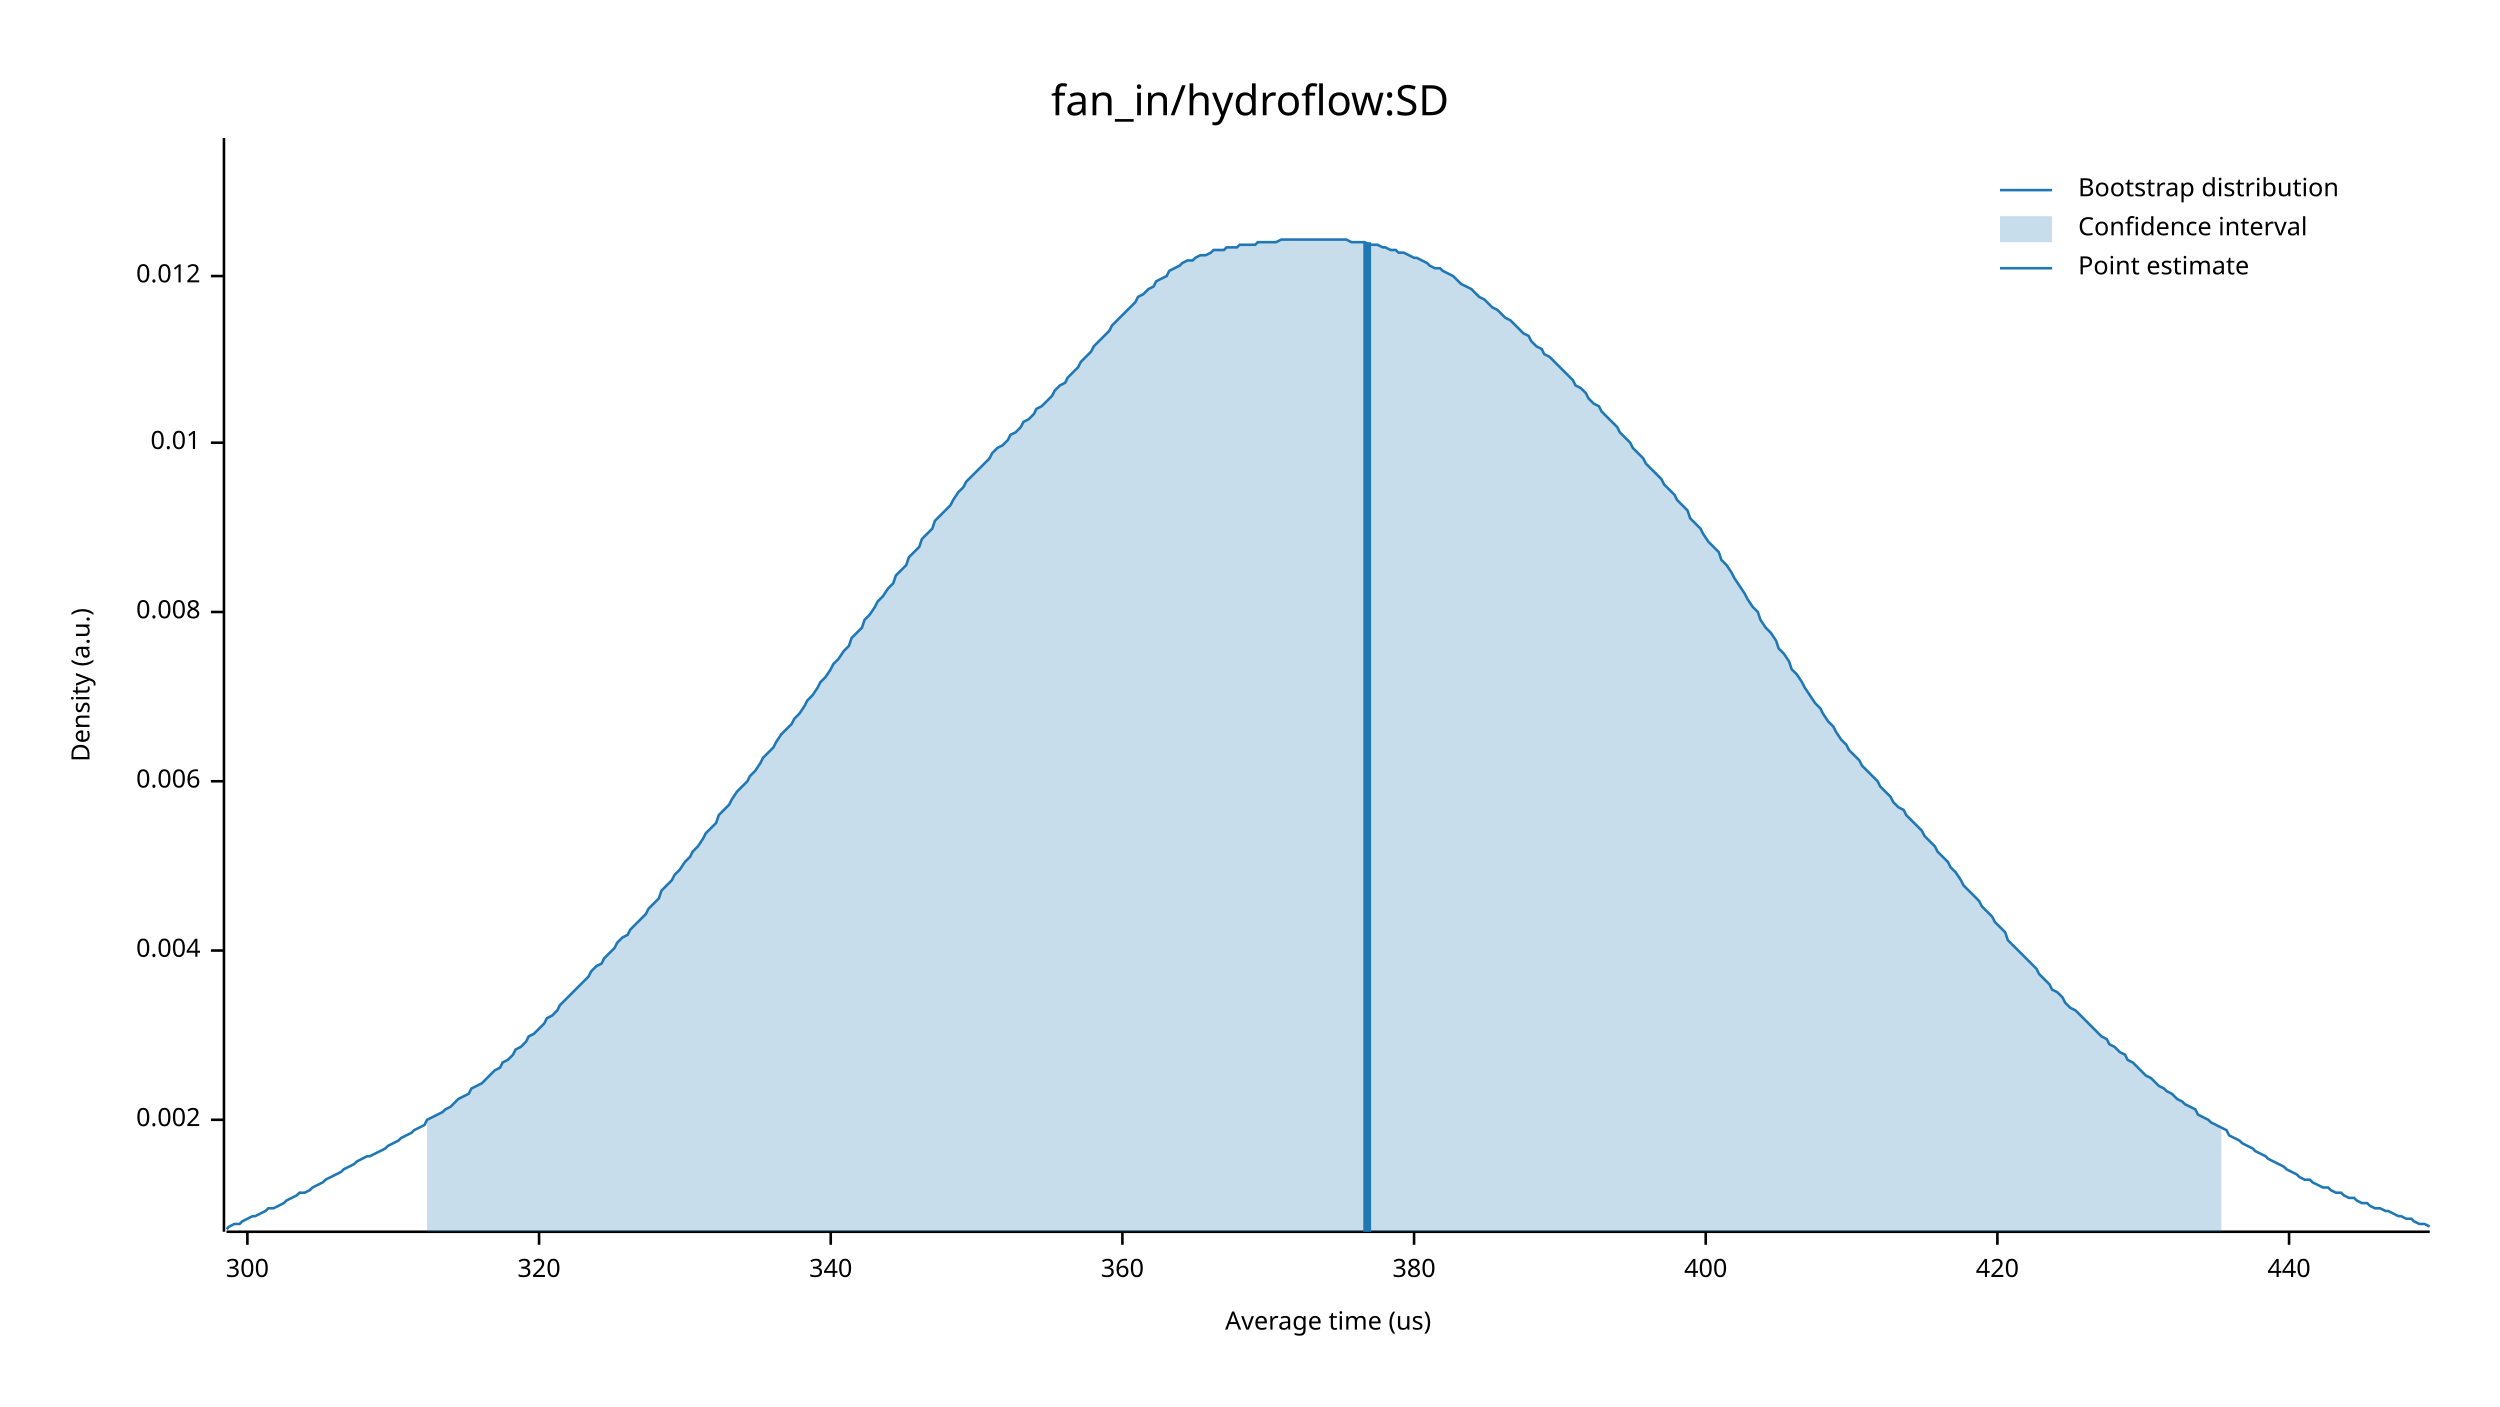
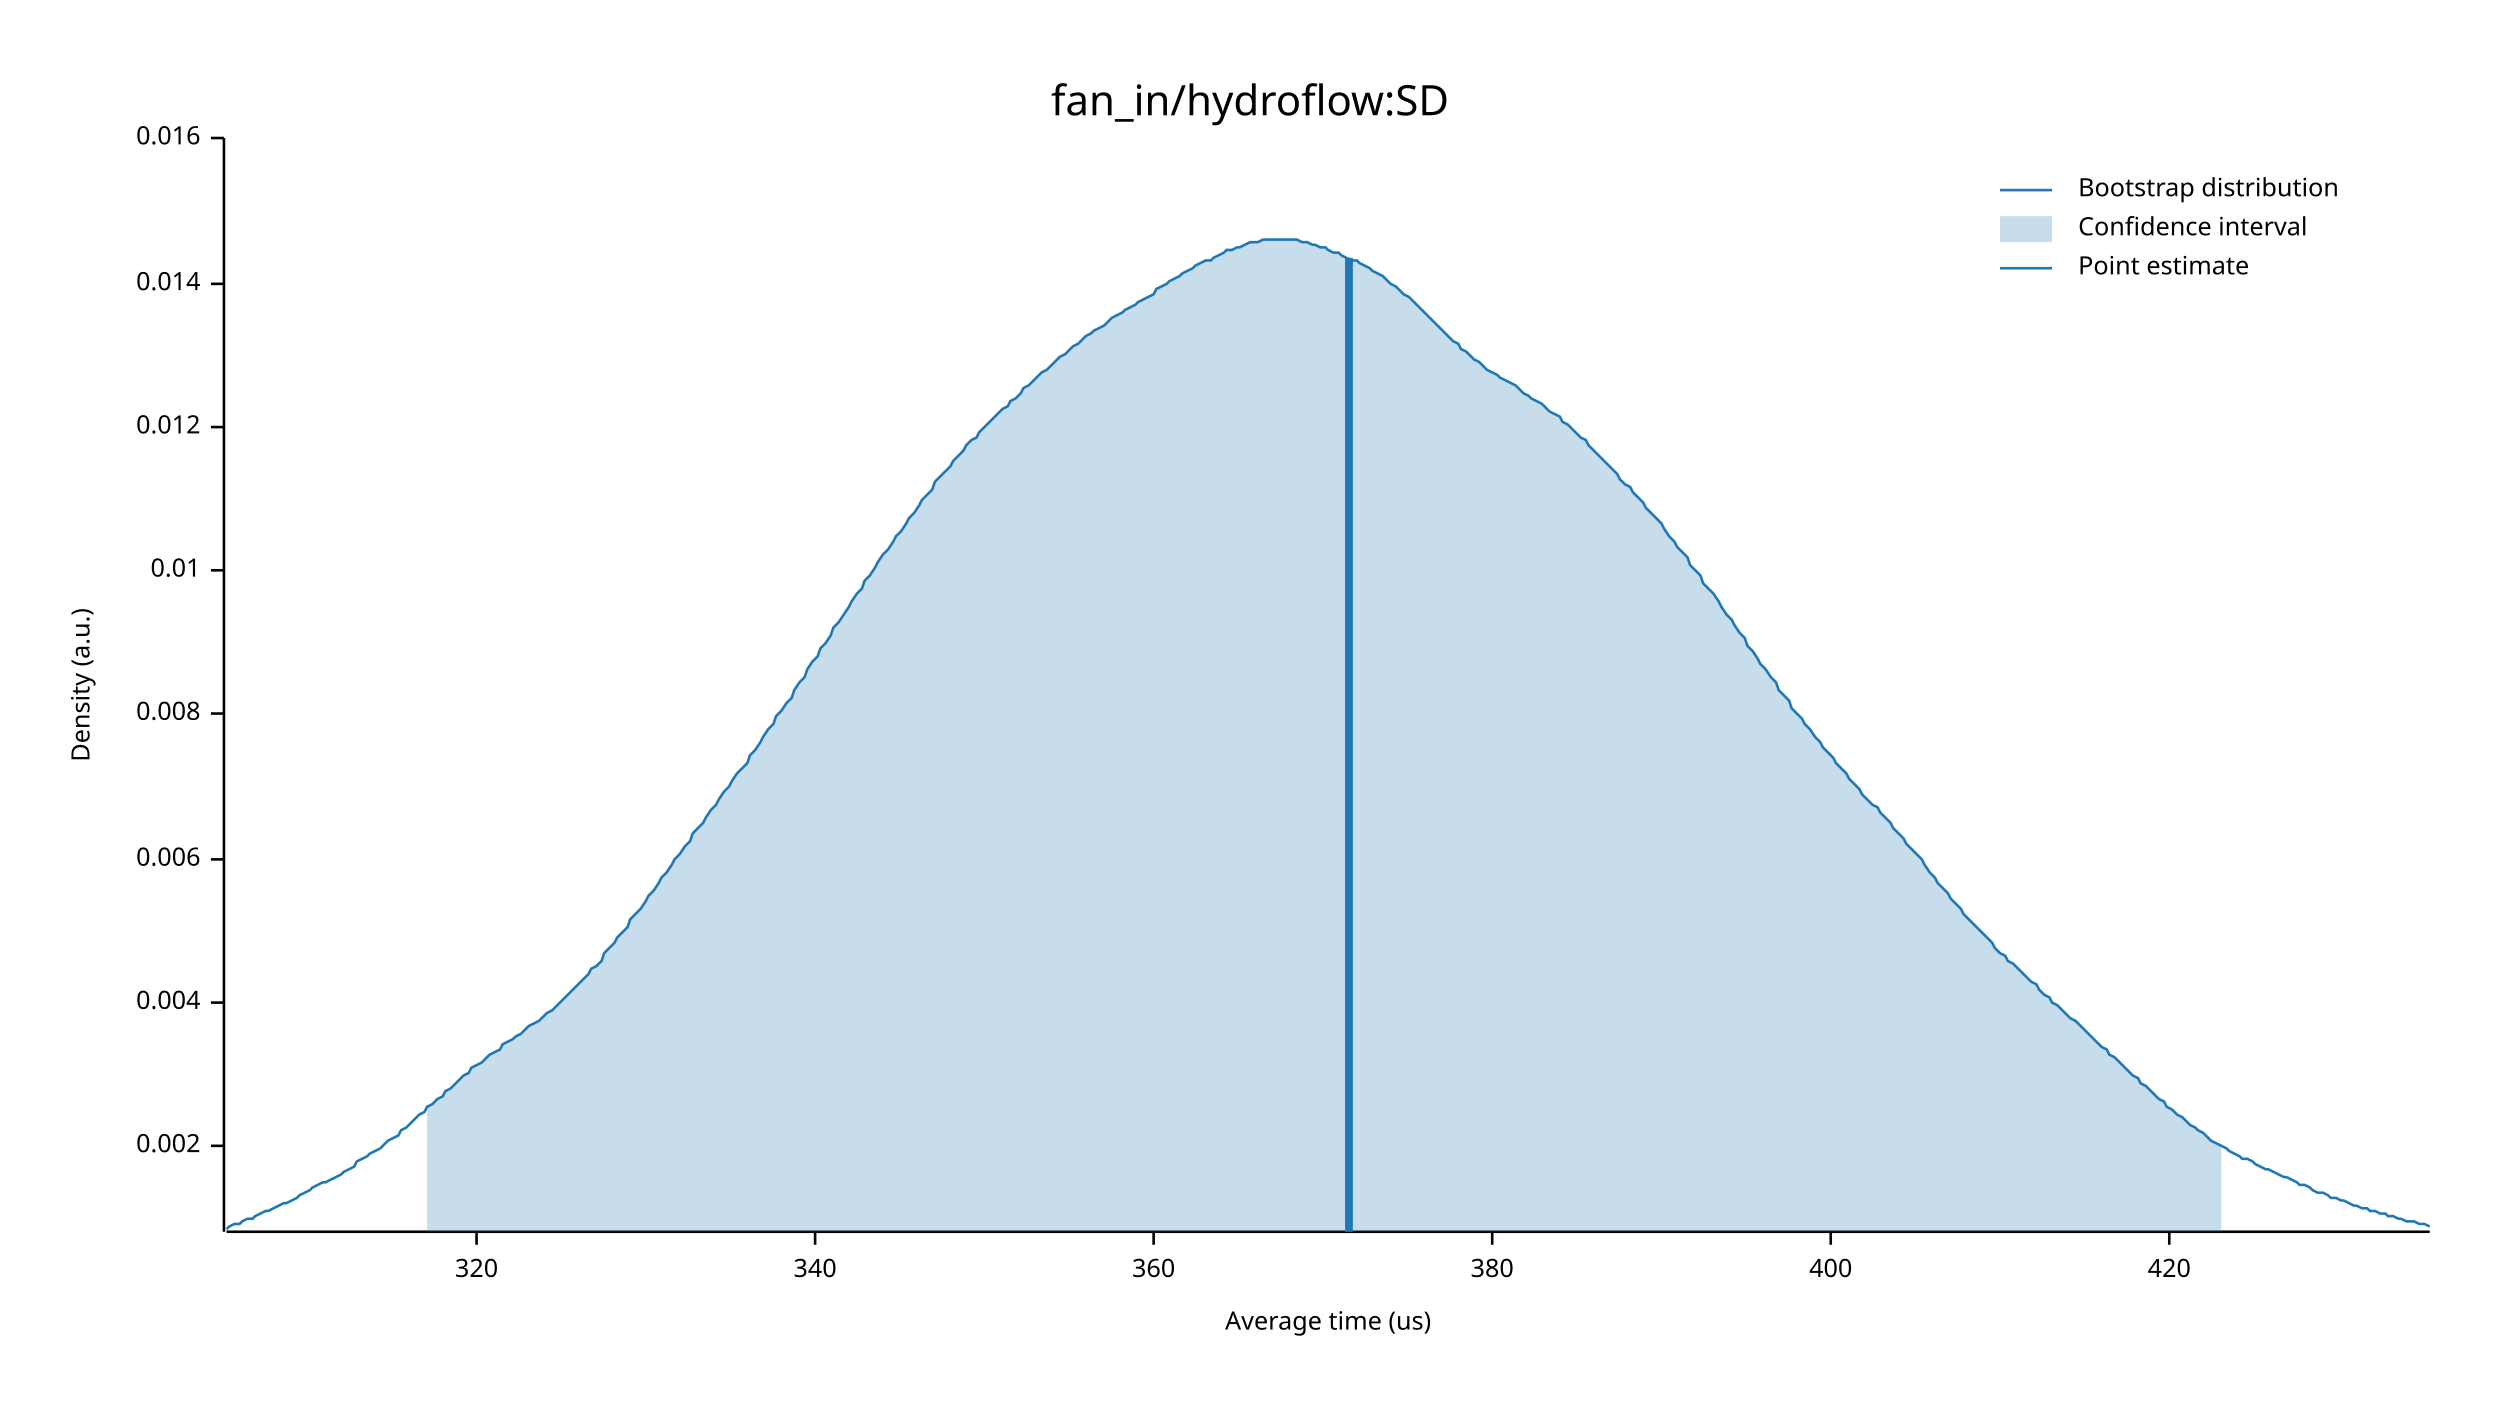
<svg xmlns="http://www.w3.org/2000/svg" width="960" height="540" viewBox="0 0 960 540">
  <text x="480" y="32" dy="0.76em" text-anchor="middle" font-family="sans-serif" font-size="16.129" opacity="1" fill="#000000">
fan_in/hydroflow:SD
</text>
  <text x="27" y="263" dy="0.76em" text-anchor="middle" font-family="sans-serif" font-size="9.677" opacity="1" fill="#000000" transform="rotate(270, 27, 263)">
Density (a.u.)
</text>
  <text x="510" y="513" dy="-0.5ex" text-anchor="middle" font-family="sans-serif" font-size="9.677" opacity="1" fill="#000000">
Average time (us)
</text>
  <polyline fill="none" opacity="1" stroke="#000000" stroke-width="1" points="86,53 86,473 " />
-   <text x="77" y="430" dy="0.5ex" text-anchor="end" font-family="sans-serif" font-size="9.677" opacity="1" fill="#000000">
+   <text x="77" y="440" dy="0.5ex" text-anchor="end" font-family="sans-serif" font-size="9.677" opacity="1" fill="#000000">
0.002
</text>
-   <polyline fill="none" opacity="1" stroke="#000000" stroke-width="1" points="81,430 86,430 " />
-   <text x="77" y="365" dy="0.5ex" text-anchor="end" font-family="sans-serif" font-size="9.677" opacity="1" fill="#000000">
+   <polyline fill="none" opacity="1" stroke="#000000" stroke-width="1" points="81,440 86,440 " />
+   <text x="77" y="385" dy="0.5ex" text-anchor="end" font-family="sans-serif" font-size="9.677" opacity="1" fill="#000000">
0.004
</text>
-   <polyline fill="none" opacity="1" stroke="#000000" stroke-width="1" points="81,365 86,365 " />
-   <text x="77" y="300" dy="0.5ex" text-anchor="end" font-family="sans-serif" font-size="9.677" opacity="1" fill="#000000">
+   <polyline fill="none" opacity="1" stroke="#000000" stroke-width="1" points="81,385 86,385 " />
+   <text x="77" y="330" dy="0.5ex" text-anchor="end" font-family="sans-serif" font-size="9.677" opacity="1" fill="#000000">
0.006
</text>
-   <polyline fill="none" opacity="1" stroke="#000000" stroke-width="1" points="81,300 86,300 " />
-   <text x="77" y="235" dy="0.5ex" text-anchor="end" font-family="sans-serif" font-size="9.677" opacity="1" fill="#000000">
+   <polyline fill="none" opacity="1" stroke="#000000" stroke-width="1" points="81,330 86,330 " />
+   <text x="77" y="274" dy="0.5ex" text-anchor="end" font-family="sans-serif" font-size="9.677" opacity="1" fill="#000000">
0.008
</text>
-   <polyline fill="none" opacity="1" stroke="#000000" stroke-width="1" points="81,235 86,235 " />
-   <text x="77" y="170" dy="0.5ex" text-anchor="end" font-family="sans-serif" font-size="9.677" opacity="1" fill="#000000">
+   <polyline fill="none" opacity="1" stroke="#000000" stroke-width="1" points="81,274 86,274 " />
+   <text x="77" y="219" dy="0.5ex" text-anchor="end" font-family="sans-serif" font-size="9.677" opacity="1" fill="#000000">
0.01
</text>
-   <polyline fill="none" opacity="1" stroke="#000000" stroke-width="1" points="81,170 86,170 " />
-   <text x="77" y="106" dy="0.5ex" text-anchor="end" font-family="sans-serif" font-size="9.677" opacity="1" fill="#000000">
+   <polyline fill="none" opacity="1" stroke="#000000" stroke-width="1" points="81,219 86,219 " />
+   <text x="77" y="164" dy="0.5ex" text-anchor="end" font-family="sans-serif" font-size="9.677" opacity="1" fill="#000000">
0.012
</text>
-   <polyline fill="none" opacity="1" stroke="#000000" stroke-width="1" points="81,106 86,106 " />
+   <polyline fill="none" opacity="1" stroke="#000000" stroke-width="1" points="81,164 86,164 " />
+   <text x="77" y="109" dy="0.5ex" text-anchor="end" font-family="sans-serif" font-size="9.677" opacity="1" fill="#000000">
+ 0.014
+ </text>
+   <polyline fill="none" opacity="1" stroke="#000000" stroke-width="1" points="81,109 86,109 " />
+   <text x="77" y="53" dy="0.5ex" text-anchor="end" font-family="sans-serif" font-size="9.677" opacity="1" fill="#000000">
+ 0.016
+ </text>
+   <polyline fill="none" opacity="1" stroke="#000000" stroke-width="1" points="81,53 86,53 " />
  <polyline fill="none" opacity="1" stroke="#000000" stroke-width="1" points="87,473 933,473 " />
-   <text x="95" y="483" dy="0.76em" text-anchor="middle" font-family="sans-serif" font-size="9.677" opacity="1" fill="#000000">
- 300
- </text>
-   <polyline fill="none" opacity="1" stroke="#000000" stroke-width="1" points="95,473 95,478 " />
-   <text x="207" y="483" dy="0.76em" text-anchor="middle" font-family="sans-serif" font-size="9.677" opacity="1" fill="#000000">
+   <text x="183" y="483" dy="0.76em" text-anchor="middle" font-family="sans-serif" font-size="9.677" opacity="1" fill="#000000">
320
</text>
-   <polyline fill="none" opacity="1" stroke="#000000" stroke-width="1" points="207,473 207,478 " />
-   <text x="319" y="483" dy="0.76em" text-anchor="middle" font-family="sans-serif" font-size="9.677" opacity="1" fill="#000000">
+   <polyline fill="none" opacity="1" stroke="#000000" stroke-width="1" points="183,473 183,478 " />
+   <text x="313" y="483" dy="0.76em" text-anchor="middle" font-family="sans-serif" font-size="9.677" opacity="1" fill="#000000">
340
</text>
-   <polyline fill="none" opacity="1" stroke="#000000" stroke-width="1" points="319,473 319,478 " />
-   <text x="431" y="483" dy="0.76em" text-anchor="middle" font-family="sans-serif" font-size="9.677" opacity="1" fill="#000000">
+   <polyline fill="none" opacity="1" stroke="#000000" stroke-width="1" points="313,473 313,478 " />
+   <text x="443" y="483" dy="0.76em" text-anchor="middle" font-family="sans-serif" font-size="9.677" opacity="1" fill="#000000">
360
</text>
-   <polyline fill="none" opacity="1" stroke="#000000" stroke-width="1" points="431,473 431,478 " />
-   <text x="543" y="483" dy="0.76em" text-anchor="middle" font-family="sans-serif" font-size="9.677" opacity="1" fill="#000000">
+   <polyline fill="none" opacity="1" stroke="#000000" stroke-width="1" points="443,473 443,478 " />
+   <text x="573" y="483" dy="0.76em" text-anchor="middle" font-family="sans-serif" font-size="9.677" opacity="1" fill="#000000">
380
</text>
-   <polyline fill="none" opacity="1" stroke="#000000" stroke-width="1" points="543,473 543,478 " />
-   <text x="655" y="483" dy="0.76em" text-anchor="middle" font-family="sans-serif" font-size="9.677" opacity="1" fill="#000000">
+   <polyline fill="none" opacity="1" stroke="#000000" stroke-width="1" points="573,473 573,478 " />
+   <text x="703" y="483" dy="0.76em" text-anchor="middle" font-family="sans-serif" font-size="9.677" opacity="1" fill="#000000">
400
</text>
-   <polyline fill="none" opacity="1" stroke="#000000" stroke-width="1" points="655,473 655,478 " />
-   <text x="767" y="483" dy="0.76em" text-anchor="middle" font-family="sans-serif" font-size="9.677" opacity="1" fill="#000000">
+   <polyline fill="none" opacity="1" stroke="#000000" stroke-width="1" points="703,473 703,478 " />
+   <text x="833" y="483" dy="0.76em" text-anchor="middle" font-family="sans-serif" font-size="9.677" opacity="1" fill="#000000">
420
</text>
-   <polyline fill="none" opacity="1" stroke="#000000" stroke-width="1" points="767,473 767,478 " />
-   <text x="879" y="483" dy="0.76em" text-anchor="middle" font-family="sans-serif" font-size="9.677" opacity="1" fill="#000000">
- 440
- </text>
-   <polyline fill="none" opacity="1" stroke="#000000" stroke-width="1" points="879,473 879,478 " />
-   <polyline fill="none" opacity="1" stroke="#1F78B4" stroke-width="1" points="87,472 88,471 90,470 92,470 93,469 95,468 97,467 98,467 100,466 102,465 103,464 105,464 107,463 109,462 110,461 112,460 114,459 115,458 117,458 119,457 120,456 122,455 124,454 125,453 127,452 129,451 131,450 132,449 134,448 136,447 137,446 139,445 141,444 142,444 144,443 146,442 148,441 149,440 151,439 153,438 154,437 156,436 158,435 159,434 161,433 163,432 164,430 166,429 168,428 170,427 171,426 173,425 175,423 176,422 178,421 180,420 181,418 183,417 185,416 187,414 188,413 190,411 192,410 193,408 195,407 197,405 198,403 200,402 202,400 203,398 205,397 207,395 209,393 210,391 212,390 214,388 215,386 217,384 219,382 220,381 222,379 224,377 226,375 227,373 229,371 231,370 232,368 234,366 236,364 237,362 239,360 241,359 242,357 244,355 246,353 248,351 249,349 251,347 253,345 254,342 256,340 258,338 259,336 261,334 263,331 265,329 266,327 268,325 270,322 271,320 273,318 275,316 276,313 278,311 280,309 281,307 283,304 285,302 287,300 288,298 290,296 292,293 293,291 295,289 297,287 298,285 300,282 302,280 304,278 305,276 307,274 309,271 310,269 312,267 314,264 315,262 317,260 319,257 320,255 322,253 324,250 326,248 327,245 329,243 331,241 332,238 334,236 336,233 337,231 339,229 341,226 343,224 344,221 346,219 348,217 349,214 351,212 353,210 354,207 356,205 358,203 359,200 361,198 363,196 365,194 366,192 368,189 370,187 371,185 373,183 375,181 376,180 378,178 380,176 381,174 383,172 385,171 387,169 388,167 390,166 392,164 393,162 395,161 397,159 398,157 400,156 402,154 404,152 405,150 407,148 409,147 410,145 412,143 414,141 415,139 417,137 419,135 420,133 422,131 424,129 426,127 427,125 429,123 431,121 432,120 434,118 436,116 437,114 439,113 441,111 443,110 444,108 446,107 448,106 449,104 451,103 453,102 454,101 456,100 458,100 459,99 461,98 463,98 465,97 466,96 468,96 470,96 471,95 473,95 475,95 476,94 478,94 480,94 482,94 483,93 485,93 487,93 488,93 490,93 492,92 493,92 495,92 497,92 498,92 500,92 502,92 504,92 505,92 507,92 509,92 510,92 512,92 514,92 515,92 517,92 519,93 521,93 522,93 524,93 526,94 527,94 529,94 531,95 532,95 534,96 536,96 537,97 539,97 541,98 543,99 544,99 546,100 548,101 549,102 551,103 553,103 554,104 556,105 558,106 560,108 561,109 563,110 565,111 566,112 568,114 570,115 571,116 573,118 575,119 576,120 578,122 580,123 582,125 583,126 585,128 587,129 588,131 590,133 592,134 593,136 595,137 597,139 599,141 600,142 602,144 604,146 605,148 607,149 609,151 610,153 612,155 614,156 615,158 617,160 619,162 621,164 622,166 624,168 626,170 627,172 629,174 631,176 632,178 634,180 636,182 638,184 639,186 641,188 643,190 644,192 646,194 648,196 649,199 651,201 653,203 654,205 656,208 658,210 660,212 661,215 663,217 665,220 666,222 668,225 670,228 671,230 673,233 675,235 676,238 678,241 680,243 682,246 683,249 685,251 687,254 688,257 690,259 692,262 693,264 695,267 697,270 699,272 700,274 702,277 704,279 705,281 707,284 709,286 710,288 712,290 714,292 715,294 717,296 719,298 721,300 722,302 724,304 726,306 727,308 729,310 731,311 732,313 734,315 736,317 738,319 739,321 741,323 743,325 744,327 746,329 748,331 749,333 751,335 753,338 754,340 756,342 758,344 760,346 761,348 763,350 765,352 766,354 768,356 770,358 771,361 773,363 775,365 777,367 778,368 780,370 782,372 783,374 785,376 787,378 788,380 790,381 792,383 793,385 795,387 797,388 799,390 800,391 802,393 804,395 805,396 807,398 809,399 810,401 812,402 814,404 816,405 817,407 819,408 821,410 822,411 824,413 826,414 827,415 829,417 831,418 832,419 834,420 836,422 838,423 839,424 841,425 843,426 844,428 846,429 848,430 849,431 851,432 853,433 855,434 856,436 858,437 860,438 861,439 863,440 865,441 866,442 868,443 870,444 871,445 873,446 875,447 877,448 878,449 880,450 882,451 883,452 885,453 887,453 888,454 890,455 892,456 894,456 895,457 897,458 899,458 900,459 902,460 904,460 905,461 907,462 909,462 910,463 912,464 914,464 916,465 917,465 919,466 921,467 922,467 924,468 926,468 927,469 929,470 931,470 933,471 " />
-   <polygon opacity="0.25" fill="#1F78B4" points="164,430 166,429 168,428 170,427 171,426 173,425 175,423 176,422 178,421 180,420 181,418 183,417 185,416 187,414 188,413 190,411 192,410 193,408 195,407 197,405 198,403 200,402 202,400 203,398 205,397 207,395 209,393 210,391 212,390 214,388 215,386 217,384 219,382 220,381 222,379 224,377 226,375 227,373 229,371 231,370 232,368 234,366 236,364 237,362 239,360 241,359 242,357 244,355 246,353 248,351 249,349 251,347 253,345 254,342 256,340 258,338 259,336 261,334 263,331 265,329 266,327 268,325 270,322 271,320 273,318 275,316 276,313 278,311 280,309 281,307 283,304 285,302 287,300 288,298 290,296 292,293 293,291 295,289 297,287 298,285 300,282 302,280 304,278 305,276 307,274 309,271 310,269 312,267 314,264 315,262 317,260 319,257 320,255 322,253 324,250 326,248 327,245 329,243 331,241 332,238 334,236 336,233 337,231 339,229 341,226 343,224 344,221 346,219 348,217 349,214 351,212 353,210 354,207 356,205 358,203 359,200 361,198 363,196 365,194 366,192 368,189 370,187 371,185 373,183 375,181 376,180 378,178 380,176 381,174 383,172 385,171 387,169 388,167 390,166 392,164 393,162 395,161 397,159 398,157 400,156 402,154 404,152 405,150 407,148 409,147 410,145 412,143 414,141 415,139 417,137 419,135 420,133 422,131 424,129 426,127 427,125 429,123 431,121 432,120 434,118 436,116 437,114 439,113 441,111 443,110 444,108 446,107 448,106 449,104 451,103 453,102 454,101 456,100 458,100 459,99 461,98 463,98 465,97 466,96 468,96 470,96 471,95 473,95 475,95 476,94 478,94 480,94 482,94 483,93 485,93 487,93 488,93 490,93 492,92 493,92 495,92 497,92 498,92 500,92 502,92 504,92 505,92 507,92 509,92 510,92 512,92 514,92 515,92 517,92 519,93 521,93 522,93 524,93 526,94 527,94 529,94 531,95 532,95 534,96 536,96 537,97 539,97 541,98 543,99 544,99 546,100 548,101 549,102 551,103 553,103 554,104 556,105 558,106 560,108 561,109 563,110 565,111 566,112 568,114 570,115 571,116 573,118 575,119 576,120 578,122 580,123 582,125 583,126 585,128 587,129 588,131 590,133 592,134 593,136 595,137 597,139 599,141 600,142 602,144 604,146 605,148 607,149 609,151 610,153 612,155 614,156 615,158 617,160 619,162 621,164 622,166 624,168 626,170 627,172 629,174 631,176 632,178 634,180 636,182 638,184 639,186 641,188 643,190 644,192 646,194 648,196 649,199 651,201 653,203 654,205 656,208 658,210 660,212 661,215 663,217 665,220 666,222 668,225 670,228 671,230 673,233 675,235 676,238 678,241 680,243 682,246 683,249 685,251 687,254 688,257 690,259 692,262 693,264 695,267 697,270 699,272 700,274 702,277 704,279 705,281 707,284 709,286 710,288 712,290 714,292 715,294 717,296 719,298 721,300 722,302 724,304 726,306 727,308 729,310 731,311 732,313 734,315 736,317 738,319 739,321 741,323 743,325 744,327 746,329 748,331 749,333 751,335 753,338 754,340 756,342 758,344 760,346 761,348 763,350 765,352 766,354 768,356 770,358 771,361 773,363 775,365 777,367 778,368 780,370 782,372 783,374 785,376 787,378 788,380 790,381 792,383 793,385 795,387 797,388 799,390 800,391 802,393 804,395 805,396 807,398 809,399 810,401 812,402 814,404 816,405 817,407 819,408 821,410 822,411 824,413 826,414 827,415 829,417 831,418 832,419 834,420 836,422 838,423 839,424 841,425 843,426 844,428 846,429 848,430 849,431 851,432 853,433 853,473 164,473 " />
-   <polyline fill="none" opacity="1" stroke="#1F78B4" stroke-width="3" points="525,473 525,93 " />
+   <polyline fill="none" opacity="1" stroke="#000000" stroke-width="1" points="833,473 833,478 " />
+   <polyline fill="none" opacity="1" stroke="#1F78B4" stroke-width="1" points="87,472 88,471 90,470 92,470 93,469 95,468 97,468 98,467 100,466 102,465 103,465 105,464 107,463 109,462 110,462 112,461 114,460 115,459 117,458 119,457 120,456 122,455 124,454 125,454 127,453 129,452 131,451 132,450 134,449 136,448 137,446 139,445 141,444 142,443 144,442 146,441 148,439 149,438 151,437 153,436 154,434 156,433 158,431 159,430 161,428 163,427 164,425 166,424 168,422 170,421 171,419 173,418 175,416 176,415 178,413 180,412 181,410 183,409 185,408 187,406 188,405 190,404 192,403 193,401 195,400 197,399 198,398 200,397 202,395 203,394 205,393 207,392 209,390 210,389 212,388 214,386 215,385 217,383 219,381 220,380 222,378 224,376 226,374 227,372 229,371 231,369 232,366 234,364 236,362 237,360 239,358 241,356 242,353 244,351 246,349 248,346 249,344 251,342 253,339 254,337 256,335 258,332 259,330 261,328 263,325 265,323 266,320 268,318 270,316 271,314 273,311 275,309 276,307 278,304 280,302 281,300 283,297 285,295 287,293 288,290 290,288 292,285 293,283 295,280 297,278 298,275 300,273 302,270 304,268 305,265 307,262 309,260 310,257 312,254 314,252 315,249 317,247 319,244 320,241 322,239 324,236 326,233 327,231 329,228 331,226 332,223 334,221 336,218 337,216 339,213 341,211 343,208 344,206 346,204 348,201 349,199 351,197 353,194 354,192 356,190 358,188 359,185 361,183 363,181 365,179 366,177 368,175 370,173 371,171 373,169 375,168 376,166 378,164 380,162 381,161 383,159 385,157 387,156 388,154 390,153 392,151 393,149 395,148 397,146 398,145 400,143 402,142 404,140 405,139 407,137 409,136 410,135 412,133 414,132 415,131 417,129 419,128 420,127 422,126 424,125 426,123 427,122 429,121 431,120 432,119 434,118 436,117 437,116 439,115 441,114 443,113 444,111 446,110 448,109 449,108 451,107 453,106 454,105 456,104 458,103 459,102 461,101 463,100 465,100 466,99 468,98 470,97 471,96 473,96 475,95 476,95 478,94 480,93 482,93 483,93 485,92 487,92 488,92 490,92 492,92 493,92 495,92 497,92 498,92 500,93 502,93 504,94 505,94 507,95 509,95 510,96 512,97 514,97 515,98 517,99 519,100 521,100 522,101 524,102 526,103 527,104 529,105 531,106 532,107 534,109 536,110 537,111 539,113 541,114 543,116 544,117 546,119 548,121 549,122 551,124 553,126 554,127 556,129 558,131 560,132 561,134 563,135 565,137 566,138 568,139 570,141 571,142 573,143 575,144 576,145 578,146 580,147 582,148 583,149 585,151 587,152 588,153 590,154 592,155 593,156 595,158 597,159 599,160 600,162 602,163 604,165 605,166 607,168 609,169 610,171 612,173 614,175 615,176 617,178 619,180 621,182 622,184 624,186 626,187 627,189 629,191 631,193 632,195 634,197 636,199 638,201 639,203 641,206 643,208 644,210 646,212 648,214 649,217 651,219 653,221 654,224 656,226 658,228 660,231 661,233 663,236 665,238 666,240 668,243 670,245 671,248 673,250 675,253 676,255 678,257 680,260 682,262 683,265 685,267 687,269 688,272 690,274 692,276 693,278 695,280 697,283 699,285 700,287 702,289 704,291 705,293 707,295 709,297 710,299 712,301 714,303 715,305 717,307 719,309 721,310 722,312 724,314 726,316 727,318 729,320 731,322 732,324 734,326 736,328 738,330 739,332 741,335 743,337 744,339 746,341 748,343 749,345 751,347 753,349 754,351 756,353 758,355 760,357 761,358 763,360 765,362 766,364 768,366 770,367 771,369 773,370 775,372 777,374 778,375 780,377 782,378 783,380 785,382 787,383 788,385 790,386 792,388 793,389 795,391 797,392 799,394 800,395 802,397 804,399 805,400 807,402 809,403 810,405 812,406 814,408 816,410 817,411 819,413 821,414 822,416 824,417 826,419 827,420 829,422 831,423 832,425 834,426 836,428 838,429 839,430 841,432 843,433 844,434 846,435 848,437 849,438 851,439 853,440 855,441 856,442 858,443 860,444 861,445 863,445 865,446 866,447 868,448 870,449 871,449 873,450 875,451 877,452 878,452 880,453 882,454 883,455 885,455 887,456 888,457 890,458 892,458 894,459 895,460 897,460 899,461 900,461 902,462 904,463 905,463 907,464 909,464 910,465 912,465 914,466 916,466 917,467 919,467 921,468 922,468 924,469 926,469 927,469 929,470 931,470 933,471 " />
+   <polygon opacity="0.25" fill="#1F78B4" points="164,425 166,424 168,422 170,421 171,419 173,418 175,416 176,415 178,413 180,412 181,410 183,409 185,408 187,406 188,405 190,404 192,403 193,401 195,400 197,399 198,398 200,397 202,395 203,394 205,393 207,392 209,390 210,389 212,388 214,386 215,385 217,383 219,381 220,380 222,378 224,376 226,374 227,372 229,371 231,369 232,366 234,364 236,362 237,360 239,358 241,356 242,353 244,351 246,349 248,346 249,344 251,342 253,339 254,337 256,335 258,332 259,330 261,328 263,325 265,323 266,320 268,318 270,316 271,314 273,311 275,309 276,307 278,304 280,302 281,300 283,297 285,295 287,293 288,290 290,288 292,285 293,283 295,280 297,278 298,275 300,273 302,270 304,268 305,265 307,262 309,260 310,257 312,254 314,252 315,249 317,247 319,244 320,241 322,239 324,236 326,233 327,231 329,228 331,226 332,223 334,221 336,218 337,216 339,213 341,211 343,208 344,206 346,204 348,201 349,199 351,197 353,194 354,192 356,190 358,188 359,185 361,183 363,181 365,179 366,177 368,175 370,173 371,171 373,169 375,168 376,166 378,164 380,162 381,161 383,159 385,157 387,156 388,154 390,153 392,151 393,149 395,148 397,146 398,145 400,143 402,142 404,140 405,139 407,137 409,136 410,135 412,133 414,132 415,131 417,129 419,128 420,127 422,126 424,125 426,123 427,122 429,121 431,120 432,119 434,118 436,117 437,116 439,115 441,114 443,113 444,111 446,110 448,109 449,108 451,107 453,106 454,105 456,104 458,103 459,102 461,101 463,100 465,100 466,99 468,98 470,97 471,96 473,96 475,95 476,95 478,94 480,93 482,93 483,93 485,92 487,92 488,92 490,92 492,92 493,92 495,92 497,92 498,92 500,93 502,93 504,94 505,94 507,95 509,95 510,96 512,97 514,97 515,98 517,99 519,100 521,100 522,101 524,102 526,103 527,104 529,105 531,106 532,107 534,109 536,110 537,111 539,113 541,114 543,116 544,117 546,119 548,121 549,122 551,124 553,126 554,127 556,129 558,131 560,132 561,134 563,135 565,137 566,138 568,139 570,141 571,142 573,143 575,144 576,145 578,146 580,147 582,148 583,149 585,151 587,152 588,153 590,154 592,155 593,156 595,158 597,159 599,160 600,162 602,163 604,165 605,166 607,168 609,169 610,171 612,173 614,175 615,176 617,178 619,180 621,182 622,184 624,186 626,187 627,189 629,191 631,193 632,195 634,197 636,199 638,201 639,203 641,206 643,208 644,210 646,212 648,214 649,217 651,219 653,221 654,224 656,226 658,228 660,231 661,233 663,236 665,238 666,240 668,243 670,245 671,248 673,250 675,253 676,255 678,257 680,260 682,262 683,265 685,267 687,269 688,272 690,274 692,276 693,278 695,280 697,283 699,285 700,287 702,289 704,291 705,293 707,295 709,297 710,299 712,301 714,303 715,305 717,307 719,309 721,310 722,312 724,314 726,316 727,318 729,320 731,322 732,324 734,326 736,328 738,330 739,332 741,335 743,337 744,339 746,341 748,343 749,345 751,347 753,349 754,351 756,353 758,355 760,357 761,358 763,360 765,362 766,364 768,366 770,367 771,369 773,370 775,372 777,374 778,375 780,377 782,378 783,380 785,382 787,383 788,385 790,386 792,388 793,389 795,391 797,392 799,394 800,395 802,397 804,399 805,400 807,402 809,403 810,405 812,406 814,408 816,410 817,411 819,413 821,414 822,416 824,417 826,419 827,420 829,422 831,423 832,425 834,426 836,428 838,429 839,430 841,432 843,433 844,434 846,435 848,437 849,438 851,439 853,440 853,473 164,473 " />
+   <polyline fill="none" opacity="1" stroke="#1F78B4" stroke-width="3" points="518,473 518,99 " />
  <text x="798" y="68" dy="0.76em" text-anchor="start" font-family="sans-serif" font-size="9.677" opacity="1" fill="#000000">
Bootstrap distribution
</text>
  <text x="798" y="83" dy="0.76em" text-anchor="start" font-family="sans-serif" font-size="9.677" opacity="1" fill="#000000">
Confidence interval
</text>
  <text x="798" y="98" dy="0.76em" text-anchor="start" font-family="sans-serif" font-size="9.677" opacity="1" fill="#000000">
Point estimate
</text>
  <polyline fill="none" opacity="1" stroke="#1F78B4" stroke-width="1" points="768,73 788,73 " />
  <rect x="768" y="83" width="20" height="10" opacity="0.25" fill="#1F78B4" stroke="none" />
  <polyline fill="none" opacity="1" stroke="#1F78B4" stroke-width="1" points="768,103 788,103 " />
</svg>
